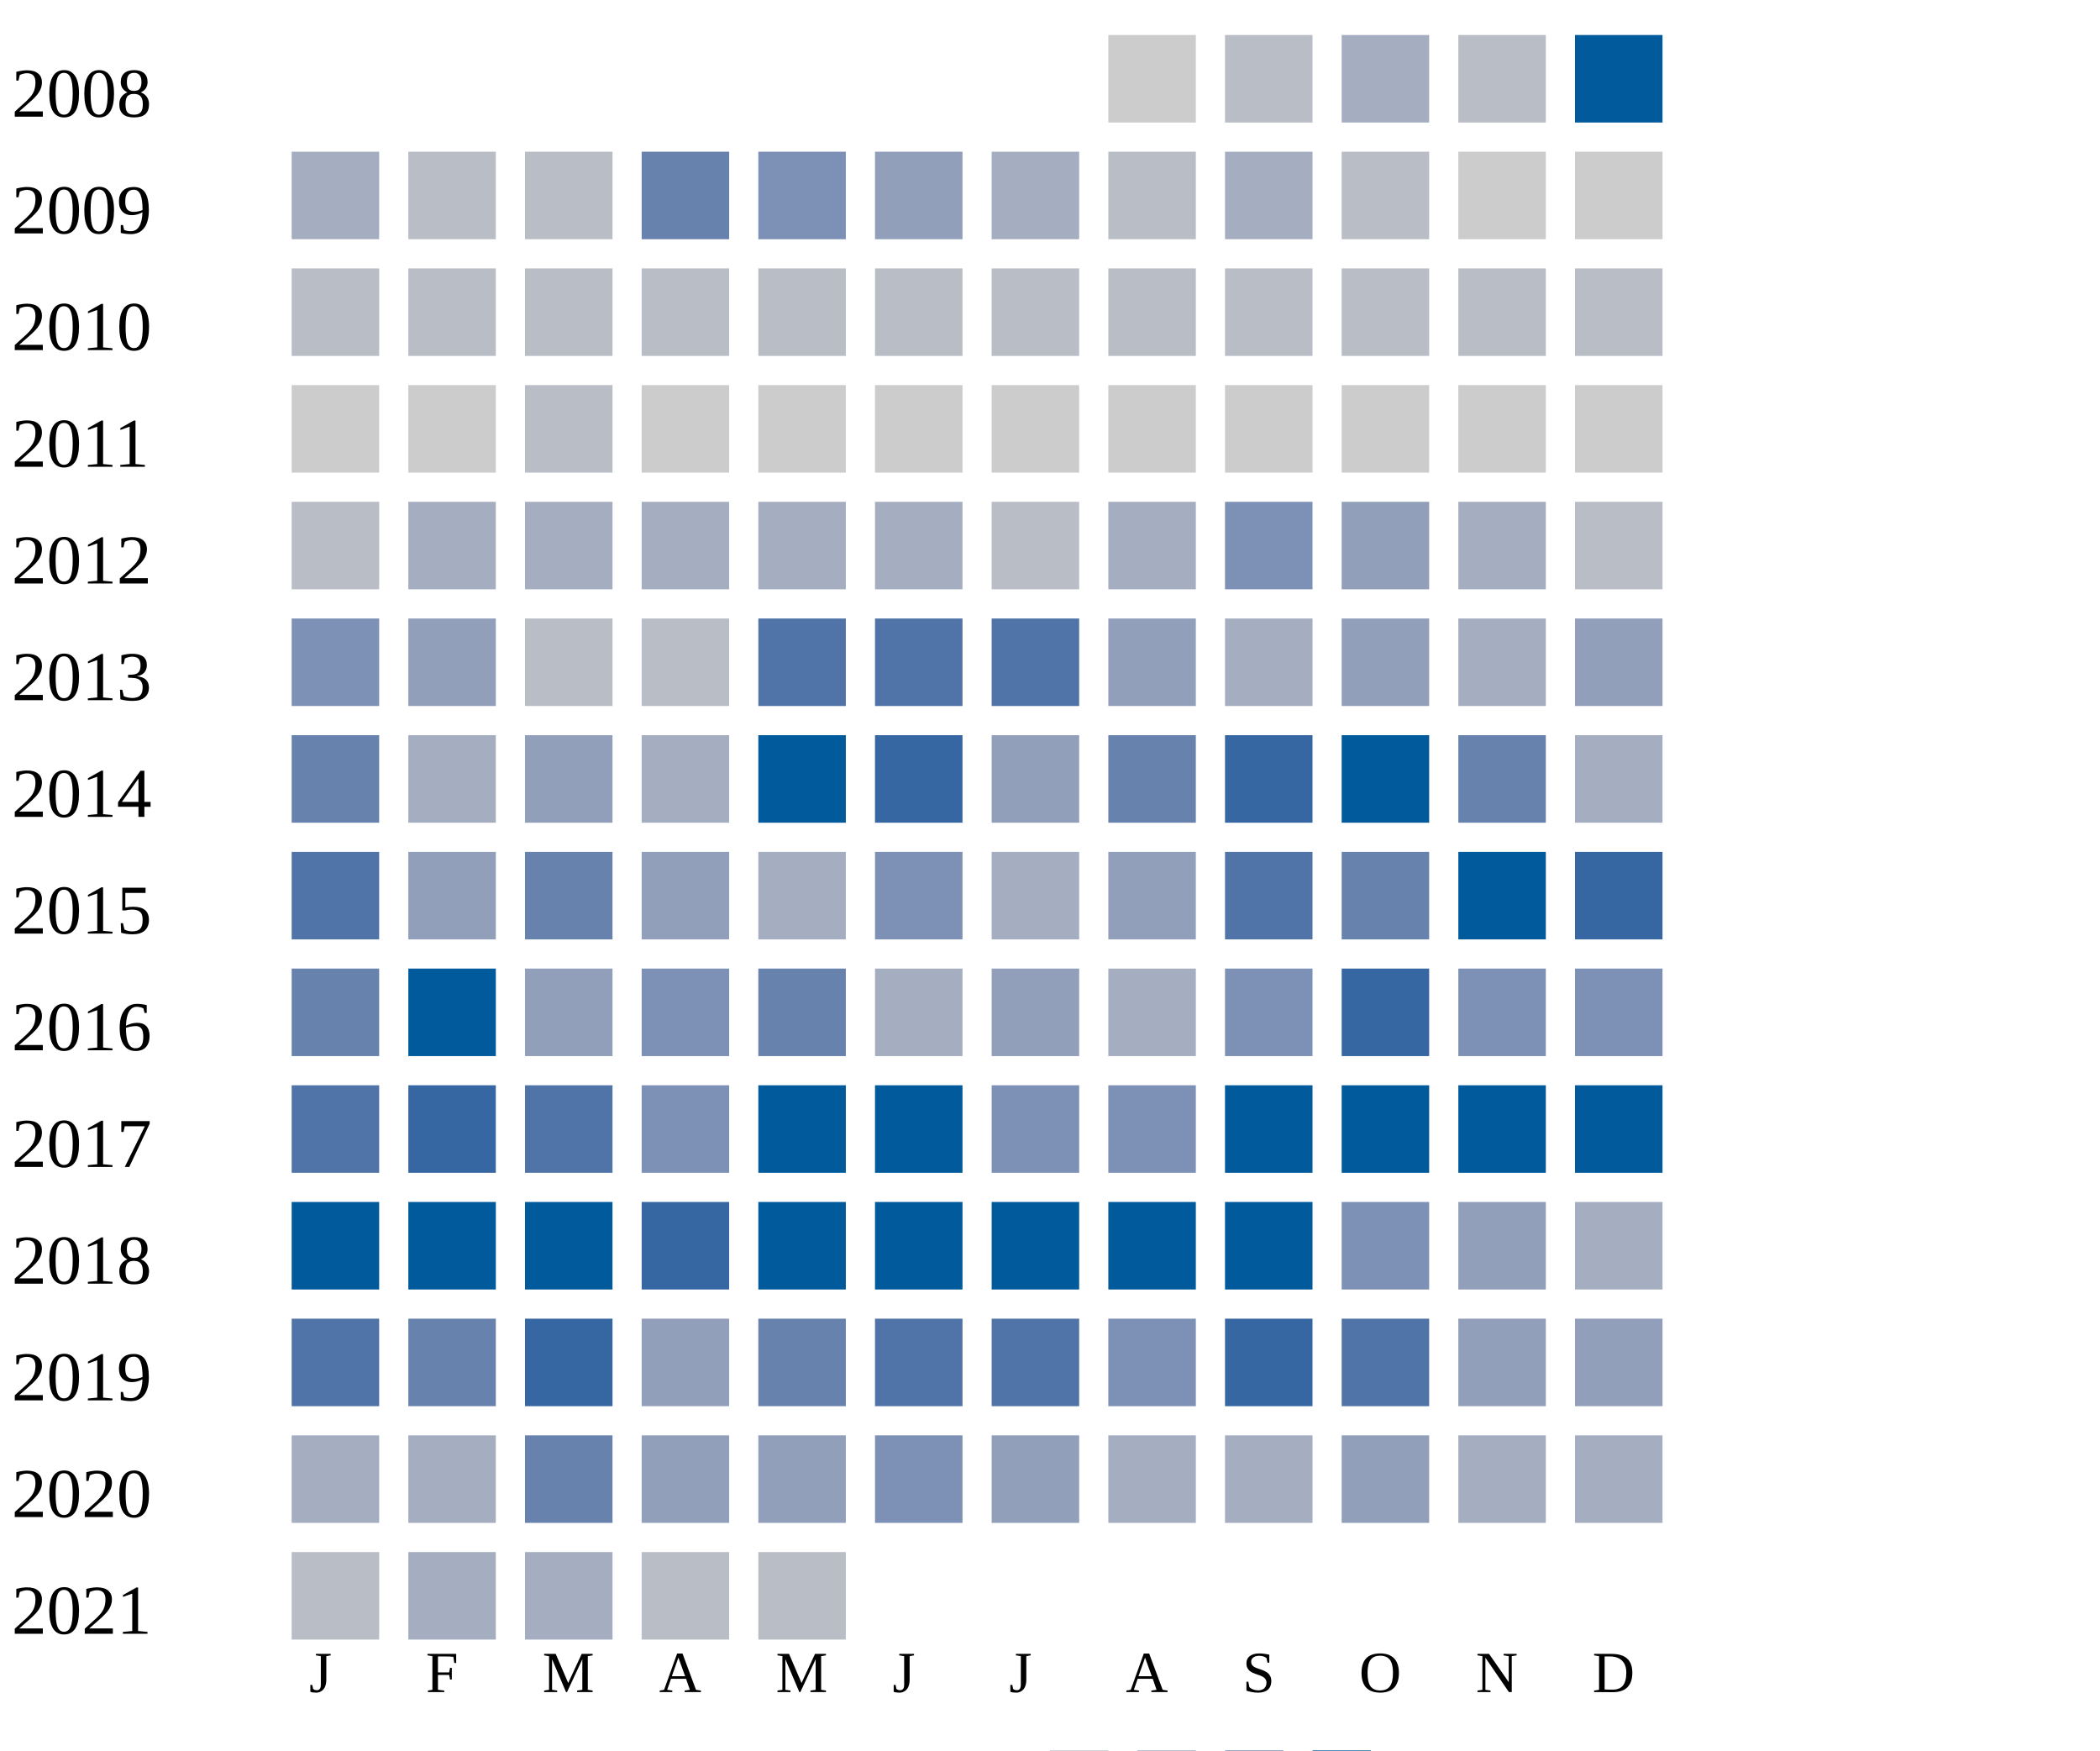
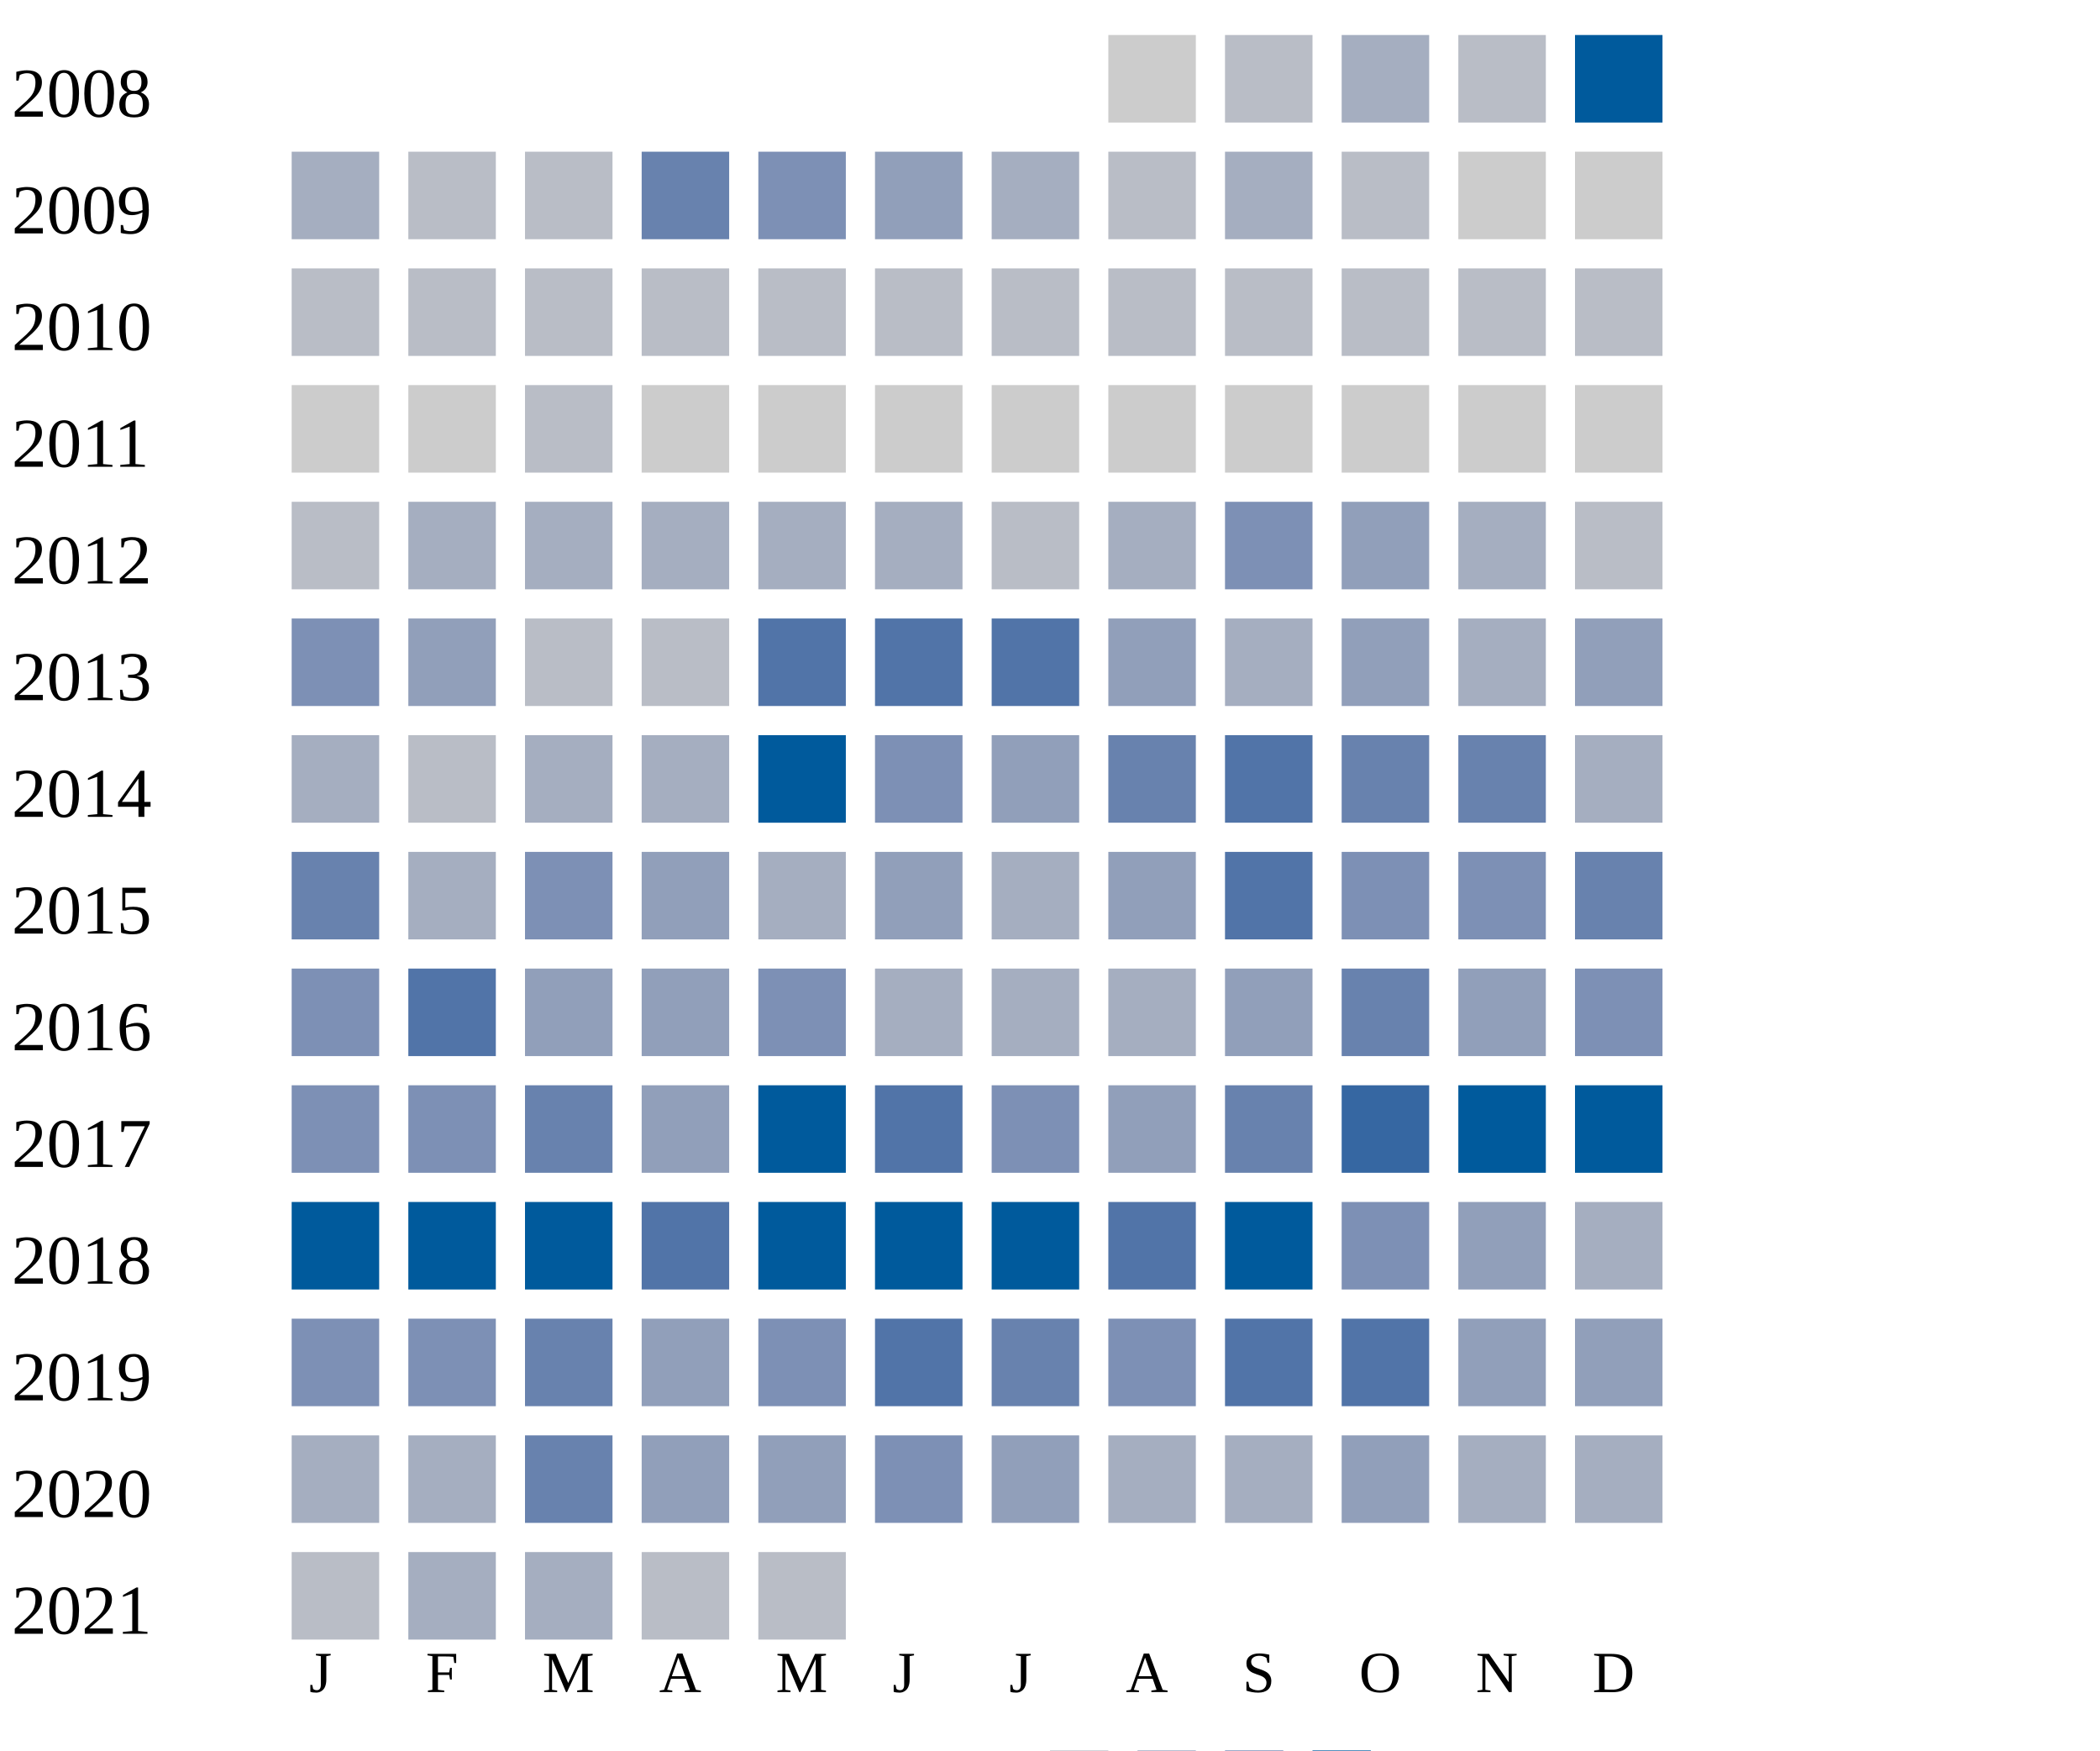
<svg xmlns="http://www.w3.org/2000/svg" width="360" height="300">
  <g transform="translate(0 0)">
    <text x="2" y="20">2008</text>
    <rect x="190" y="6" width="15" height="15" fill="#cccccc" />
    <rect x="210" y="6" width="15" height="15" fill="#b9bdc6" />
    <rect x="230" y="6" width="15" height="15" fill="#a5aec0" />
    <rect x="250" y="6" width="15" height="15" fill="#b9bdc6" />
    <rect x="270" y="6" width="15" height="15" fill="#005a9c" />
  </g>
  <g transform="translate(0 20)">
    <text x="2" y="20">2009</text>
    <rect x="50" y="6" width="15" height="15" fill="#a5aec0" />
    <rect x="70" y="6" width="15" height="15" fill="#b9bdc6" />
    <rect x="90" y="6" width="15" height="15" fill="#b9bdc6" />
    <rect x="110" y="6" width="15" height="15" fill="#6882ae" />
    <rect x="130" y="6" width="15" height="15" fill="#7d90b5" />
    <rect x="150" y="6" width="15" height="15" fill="#919fba" />
    <rect x="170" y="6" width="15" height="15" fill="#a5aec0" />
    <rect x="190" y="6" width="15" height="15" fill="#b9bdc6" />
    <rect x="210" y="6" width="15" height="15" fill="#a5aec0" />
    <rect x="230" y="6" width="15" height="15" fill="#b9bdc6" />
    <rect x="250" y="6" width="15" height="15" fill="#cccccc" />
    <rect x="270" y="6" width="15" height="15" fill="#cccccc" />
  </g>
  <g transform="translate(0 40)">
    <text x="2" y="20">2010</text>
    <rect x="50" y="6" width="15" height="15" fill="#b9bdc6" />
    <rect x="70" y="6" width="15" height="15" fill="#b9bdc6" />
    <rect x="90" y="6" width="15" height="15" fill="#b9bdc6" />
    <rect x="110" y="6" width="15" height="15" fill="#b9bdc6" />
    <rect x="130" y="6" width="15" height="15" fill="#b9bdc6" />
    <rect x="150" y="6" width="15" height="15" fill="#b9bdc6" />
    <rect x="170" y="6" width="15" height="15" fill="#b9bdc6" />
    <rect x="190" y="6" width="15" height="15" fill="#b9bdc6" />
    <rect x="210" y="6" width="15" height="15" fill="#b9bdc6" />
    <rect x="230" y="6" width="15" height="15" fill="#b9bdc6" />
    <rect x="250" y="6" width="15" height="15" fill="#b9bdc6" />
    <rect x="270" y="6" width="15" height="15" fill="#b9bdc6" />
  </g>
  <g transform="translate(0 60)">
    <text x="2" y="20">2011</text>
    <rect x="50" y="6" width="15" height="15" fill="#cccccc" />
    <rect x="70" y="6" width="15" height="15" fill="#cccccc" />
    <rect x="90" y="6" width="15" height="15" fill="#b9bdc6" />
    <rect x="110" y="6" width="15" height="15" fill="#cccccc" />
    <rect x="130" y="6" width="15" height="15" fill="#cccccc" />
    <rect x="150" y="6" width="15" height="15" fill="#cccccc" />
    <rect x="170" y="6" width="15" height="15" fill="#cccccc" />
    <rect x="190" y="6" width="15" height="15" fill="#cccccc" />
    <rect x="210" y="6" width="15" height="15" fill="#cccccc" />
    <rect x="230" y="6" width="15" height="15" fill="#cccccc" />
    <rect x="250" y="6" width="15" height="15" fill="#cccccc" />
    <rect x="270" y="6" width="15" height="15" fill="#cccccc" />
  </g>
  <g transform="translate(0 80)">
    <text x="2" y="20">2012</text>
    <rect x="50" y="6" width="15" height="15" fill="#b9bdc6" />
    <rect x="70" y="6" width="15" height="15" fill="#a5aec0" />
    <rect x="90" y="6" width="15" height="15" fill="#a5aec0" />
    <rect x="110" y="6" width="15" height="15" fill="#a5aec0" />
    <rect x="130" y="6" width="15" height="15" fill="#a5aec0" />
    <rect x="150" y="6" width="15" height="15" fill="#a5aec0" />
    <rect x="170" y="6" width="15" height="15" fill="#b9bdc6" />
    <rect x="190" y="6" width="15" height="15" fill="#a5aec0" />
    <rect x="210" y="6" width="15" height="15" fill="#7d90b5" />
    <rect x="230" y="6" width="15" height="15" fill="#919fba" />
    <rect x="250" y="6" width="15" height="15" fill="#a5aec0" />
    <rect x="270" y="6" width="15" height="15" fill="#b9bdc6" />
  </g>
  <g transform="translate(0 100)">
    <text x="2" y="20">2013</text>
    <rect x="50" y="6" width="15" height="15" fill="#7d90b5" />
    <rect x="70" y="6" width="15" height="15" fill="#919fba" />
    <rect x="90" y="6" width="15" height="15" fill="#b9bdc6" />
    <rect x="110" y="6" width="15" height="15" fill="#b9bdc6" />
    <rect x="130" y="6" width="15" height="15" fill="#5174a8" />
    <rect x="150" y="6" width="15" height="15" fill="#5174a8" />
    <rect x="170" y="6" width="15" height="15" fill="#5174a8" />
    <rect x="190" y="6" width="15" height="15" fill="#919fba" />
    <rect x="210" y="6" width="15" height="15" fill="#a5aec0" />
    <rect x="230" y="6" width="15" height="15" fill="#919fba" />
    <rect x="250" y="6" width="15" height="15" fill="#a5aec0" />
    <rect x="270" y="6" width="15" height="15" fill="#919fba" />
  </g>
  <g transform="translate(0 120)">
    <text x="2" y="20">2014</text>
-     <rect x="50" y="6" width="15" height="15" fill="#6882ae" />
-     <rect x="70" y="6" width="15" height="15" fill="#a5aec0" />
-     <rect x="90" y="6" width="15" height="15" fill="#919fba" />
+     <rect x="50" y="6" width="15" height="15" fill="#a5aec0" />
+     <rect x="70" y="6" width="15" height="15" fill="#b9bdc6" />
+     <rect x="90" y="6" width="15" height="15" fill="#a5aec0" />
    <rect x="110" y="6" width="15" height="15" fill="#a5aec0" />
    <rect x="130" y="6" width="15" height="15" fill="#005a9c" />
-     <rect x="150" y="6" width="15" height="15" fill="#3667a2" />
+     <rect x="150" y="6" width="15" height="15" fill="#7d90b5" />
    <rect x="170" y="6" width="15" height="15" fill="#919fba" />
    <rect x="190" y="6" width="15" height="15" fill="#6882ae" />
-     <rect x="210" y="6" width="15" height="15" fill="#3667a2" />
-     <rect x="230" y="6" width="15" height="15" fill="#005a9c" />
+     <rect x="210" y="6" width="15" height="15" fill="#5174a8" />
+     <rect x="230" y="6" width="15" height="15" fill="#6882ae" />
    <rect x="250" y="6" width="15" height="15" fill="#6882ae" />
    <rect x="270" y="6" width="15" height="15" fill="#a5aec0" />
  </g>
  <g transform="translate(0 140)">
    <text x="2" y="20">2015</text>
-     <rect x="50" y="6" width="15" height="15" fill="#5174a8" />
-     <rect x="70" y="6" width="15" height="15" fill="#919fba" />
-     <rect x="90" y="6" width="15" height="15" fill="#6882ae" />
+     <rect x="50" y="6" width="15" height="15" fill="#6882ae" />
+     <rect x="70" y="6" width="15" height="15" fill="#a5aec0" />
+     <rect x="90" y="6" width="15" height="15" fill="#7d90b5" />
    <rect x="110" y="6" width="15" height="15" fill="#919fba" />
    <rect x="130" y="6" width="15" height="15" fill="#a5aec0" />
-     <rect x="150" y="6" width="15" height="15" fill="#7d90b5" />
+     <rect x="150" y="6" width="15" height="15" fill="#919fba" />
    <rect x="170" y="6" width="15" height="15" fill="#a5aec0" />
    <rect x="190" y="6" width="15" height="15" fill="#919fba" />
    <rect x="210" y="6" width="15" height="15" fill="#5174a8" />
-     <rect x="230" y="6" width="15" height="15" fill="#6882ae" />
-     <rect x="250" y="6" width="15" height="15" fill="#005a9c" />
-     <rect x="270" y="6" width="15" height="15" fill="#3667a2" />
+     <rect x="230" y="6" width="15" height="15" fill="#7d90b5" />
+     <rect x="250" y="6" width="15" height="15" fill="#7d90b5" />
+     <rect x="270" y="6" width="15" height="15" fill="#6882ae" />
  </g>
  <g transform="translate(0 160)">
    <text x="2" y="20">2016</text>
-     <rect x="50" y="6" width="15" height="15" fill="#6882ae" />
-     <rect x="70" y="6" width="15" height="15" fill="#005a9c" />
+     <rect x="50" y="6" width="15" height="15" fill="#7d90b5" />
+     <rect x="70" y="6" width="15" height="15" fill="#5174a8" />
    <rect x="90" y="6" width="15" height="15" fill="#919fba" />
-     <rect x="110" y="6" width="15" height="15" fill="#7d90b5" />
-     <rect x="130" y="6" width="15" height="15" fill="#6882ae" />
+     <rect x="110" y="6" width="15" height="15" fill="#919fba" />
+     <rect x="130" y="6" width="15" height="15" fill="#7d90b5" />
    <rect x="150" y="6" width="15" height="15" fill="#a5aec0" />
-     <rect x="170" y="6" width="15" height="15" fill="#919fba" />
+     <rect x="170" y="6" width="15" height="15" fill="#a5aec0" />
    <rect x="190" y="6" width="15" height="15" fill="#a5aec0" />
-     <rect x="210" y="6" width="15" height="15" fill="#7d90b5" />
-     <rect x="230" y="6" width="15" height="15" fill="#3667a2" />
-     <rect x="250" y="6" width="15" height="15" fill="#7d90b5" />
+     <rect x="210" y="6" width="15" height="15" fill="#919fba" />
+     <rect x="230" y="6" width="15" height="15" fill="#6882ae" />
+     <rect x="250" y="6" width="15" height="15" fill="#919fba" />
    <rect x="270" y="6" width="15" height="15" fill="#7d90b5" />
  </g>
  <g transform="translate(0 180)">
    <text x="2" y="20">2017</text>
-     <rect x="50" y="6" width="15" height="15" fill="#5174a8" />
-     <rect x="70" y="6" width="15" height="15" fill="#3667a2" />
-     <rect x="90" y="6" width="15" height="15" fill="#5174a8" />
-     <rect x="110" y="6" width="15" height="15" fill="#7d90b5" />
+     <rect x="50" y="6" width="15" height="15" fill="#7d90b5" />
+     <rect x="70" y="6" width="15" height="15" fill="#7d90b5" />
+     <rect x="90" y="6" width="15" height="15" fill="#6882ae" />
+     <rect x="110" y="6" width="15" height="15" fill="#919fba" />
    <rect x="130" y="6" width="15" height="15" fill="#005a9c" />
-     <rect x="150" y="6" width="15" height="15" fill="#005a9c" />
+     <rect x="150" y="6" width="15" height="15" fill="#5174a8" />
    <rect x="170" y="6" width="15" height="15" fill="#7d90b5" />
-     <rect x="190" y="6" width="15" height="15" fill="#7d90b5" />
-     <rect x="210" y="6" width="15" height="15" fill="#005a9c" />
-     <rect x="230" y="6" width="15" height="15" fill="#005a9c" />
+     <rect x="190" y="6" width="15" height="15" fill="#919fba" />
+     <rect x="210" y="6" width="15" height="15" fill="#6882ae" />
+     <rect x="230" y="6" width="15" height="15" fill="#3667a2" />
    <rect x="250" y="6" width="15" height="15" fill="#005a9c" />
    <rect x="270" y="6" width="15" height="15" fill="#005a9c" />
  </g>
  <g transform="translate(0 200)">
    <text x="2" y="20">2018</text>
    <rect x="50" y="6" width="15" height="15" fill="#005a9c" />
    <rect x="70" y="6" width="15" height="15" fill="#005a9c" />
    <rect x="90" y="6" width="15" height="15" fill="#005a9c" />
-     <rect x="110" y="6" width="15" height="15" fill="#3667a2" />
+     <rect x="110" y="6" width="15" height="15" fill="#5174a8" />
    <rect x="130" y="6" width="15" height="15" fill="#005a9c" />
    <rect x="150" y="6" width="15" height="15" fill="#005a9c" />
    <rect x="170" y="6" width="15" height="15" fill="#005a9c" />
-     <rect x="190" y="6" width="15" height="15" fill="#005a9c" />
+     <rect x="190" y="6" width="15" height="15" fill="#5174a8" />
    <rect x="210" y="6" width="15" height="15" fill="#005a9c" />
    <rect x="230" y="6" width="15" height="15" fill="#7d90b5" />
    <rect x="250" y="6" width="15" height="15" fill="#919fba" />
    <rect x="270" y="6" width="15" height="15" fill="#a5aec0" />
  </g>
  <g transform="translate(0 220)">
    <text x="2" y="20">2019</text>
-     <rect x="50" y="6" width="15" height="15" fill="#5174a8" />
-     <rect x="70" y="6" width="15" height="15" fill="#6882ae" />
-     <rect x="90" y="6" width="15" height="15" fill="#3667a2" />
-     <rect x="110" y="6" width="15" height="15" fill="#919fba" />
-     <rect x="130" y="6" width="15" height="15" fill="#6882ae" />
+     <rect x="50" y="6" width="15" height="15" fill="#7d90b5" />
+     <rect x="70" y="6" width="15" height="15" fill="#7d90b5" />
+     <rect x="90" y="6" width="15" height="15" fill="#6882ae" />
+     <rect x="110" y="6" width="15" height="15" fill="#919fba" />
+     <rect x="130" y="6" width="15" height="15" fill="#7d90b5" />
    <rect x="150" y="6" width="15" height="15" fill="#5174a8" />
-     <rect x="170" y="6" width="15" height="15" fill="#5174a8" />
+     <rect x="170" y="6" width="15" height="15" fill="#6882ae" />
    <rect x="190" y="6" width="15" height="15" fill="#7d90b5" />
-     <rect x="210" y="6" width="15" height="15" fill="#3667a2" />
+     <rect x="210" y="6" width="15" height="15" fill="#5174a8" />
    <rect x="230" y="6" width="15" height="15" fill="#5174a8" />
    <rect x="250" y="6" width="15" height="15" fill="#919fba" />
    <rect x="270" y="6" width="15" height="15" fill="#919fba" />
  </g>
  <g transform="translate(0 240)">
    <text x="2" y="20">2020</text>
    <rect x="50" y="6" width="15" height="15" fill="#a5aec0" />
    <rect x="70" y="6" width="15" height="15" fill="#a5aec0" />
    <rect x="90" y="6" width="15" height="15" fill="#6882ae" />
    <rect x="110" y="6" width="15" height="15" fill="#919fba" />
    <rect x="130" y="6" width="15" height="15" fill="#919fba" />
    <rect x="150" y="6" width="15" height="15" fill="#7d90b5" />
    <rect x="170" y="6" width="15" height="15" fill="#919fba" />
    <rect x="190" y="6" width="15" height="15" fill="#a5aec0" />
    <rect x="210" y="6" width="15" height="15" fill="#a5aec0" />
    <rect x="230" y="6" width="15" height="15" fill="#919fba" />
    <rect x="250" y="6" width="15" height="15" fill="#a5aec0" />
    <rect x="270" y="6" width="15" height="15" fill="#a5aec0" />
  </g>
  <g transform="translate(0 260)">
    <text x="2" y="20">2021</text>
    <rect x="50" y="6" width="15" height="15" fill="#b9bdc6" />
    <rect x="70" y="6" width="15" height="15" fill="#a5aec0" />
    <rect x="90" y="6" width="15" height="15" fill="#a5aec0" />
    <rect x="110" y="6" width="15" height="15" fill="#b9bdc6" />
    <rect x="130" y="6" width="15" height="15" fill="#b9bdc6" />
  </g>
  <text style="font-size: 10px; text-align: center" x="53" y="290">J</text>
  <text style="font-size: 10px; text-align: center" x="73" y="290">F</text>
  <text style="font-size: 10px; text-align: center" x="93" y="290">M</text>
  <text style="font-size: 10px; text-align: center" x="113" y="290">A</text>
  <text style="font-size: 10px; text-align: center" x="133" y="290">M</text>
  <text style="font-size: 10px; text-align: center" x="153" y="290">J</text>
  <text style="font-size: 10px; text-align: center" x="173" y="290">J</text>
  <text style="font-size: 10px; text-align: center" x="193" y="290">A</text>
  <text style="font-size: 10px; text-align: center" x="213" y="290">S</text>
  <text style="font-size: 10px; text-align: center" x="233" y="290">O</text>
  <text style="font-size: 10px; text-align: center" x="253" y="290">N</text>
  <text style="font-size: 10px; text-align: center" x="273" y="290">D</text>
  <text style="font-size: 10px;" x="155" y="309">Less</text>
  <rect fill="#b9bdc6" width="10" height="10" x="180" y="300" />
  <rect fill="#919fba" width="10" height="10" x="195" y="300" />
  <rect fill="#6882ae" width="10" height="10" x="210" y="300" />
  <rect fill="#005a9c" width="10" height="10" x="225" y="300" />
  <text x="240" y="309" style="font-size: 10px;">More</text>
</svg>
